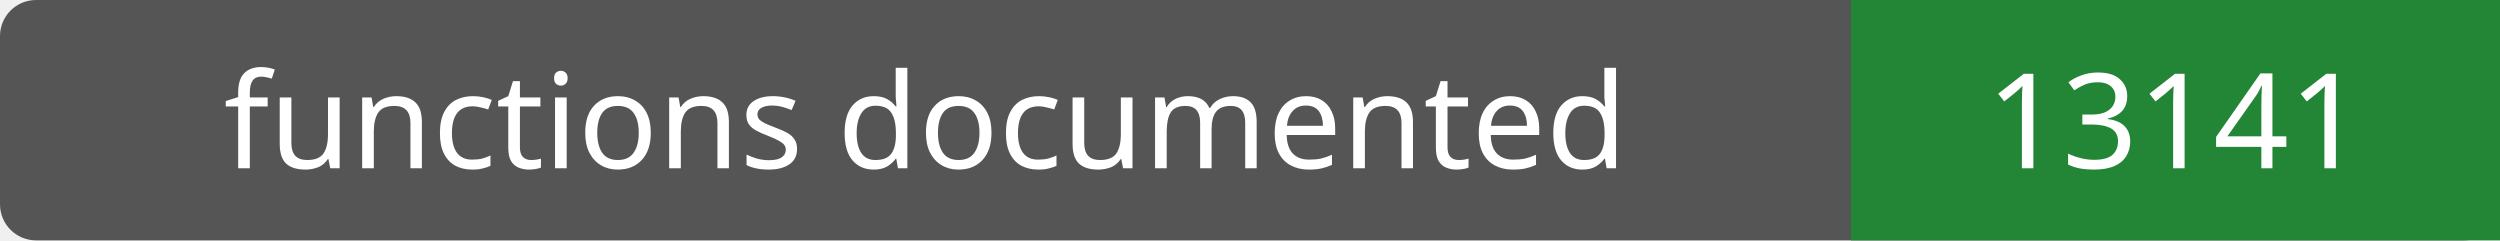
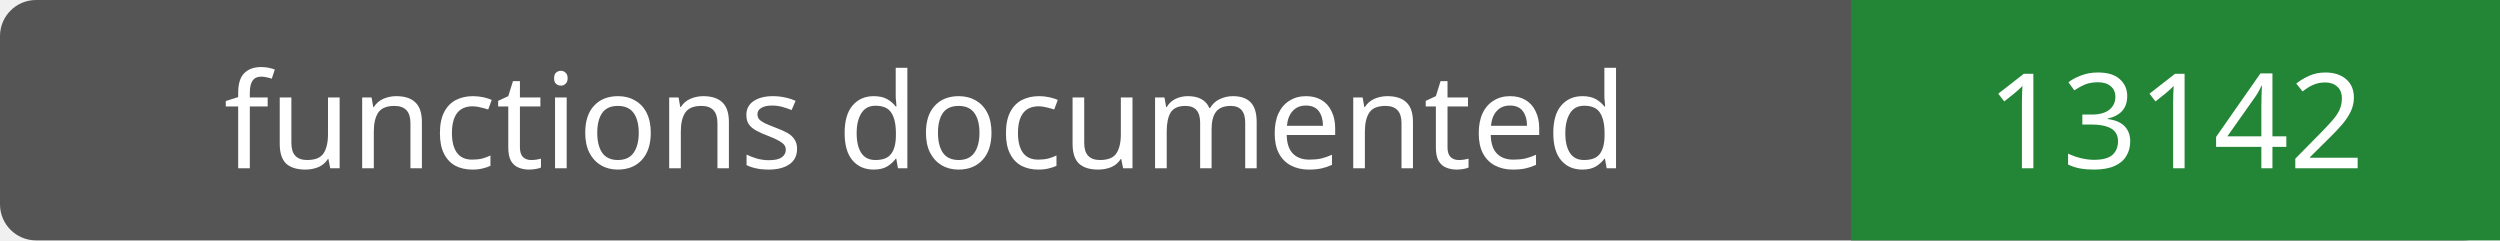
- <svg xmlns="http://www.w3.org/2000/svg" width="208" height="20" role="img" aria-label="functions documented: 13141">
+ <svg xmlns="http://www.w3.org/2000/svg" width="208" height="20" role="img" aria-label="functions documented: 13142">
  <rect width="208" height="20" rx="3" fill="#555" />
  <path fill="#238636" d="M154 0h54v20H154z" />
  <g fill="#fff" text-anchor="middle" font-family="Verdana,sans-serif" font-size="11">
    <text x="77.0" y="14">functions documented</text>
-     <text x="181.0" y="14">13141</text>
+     <text x="181.0" y="14">13142</text>
  </g>
</svg>
